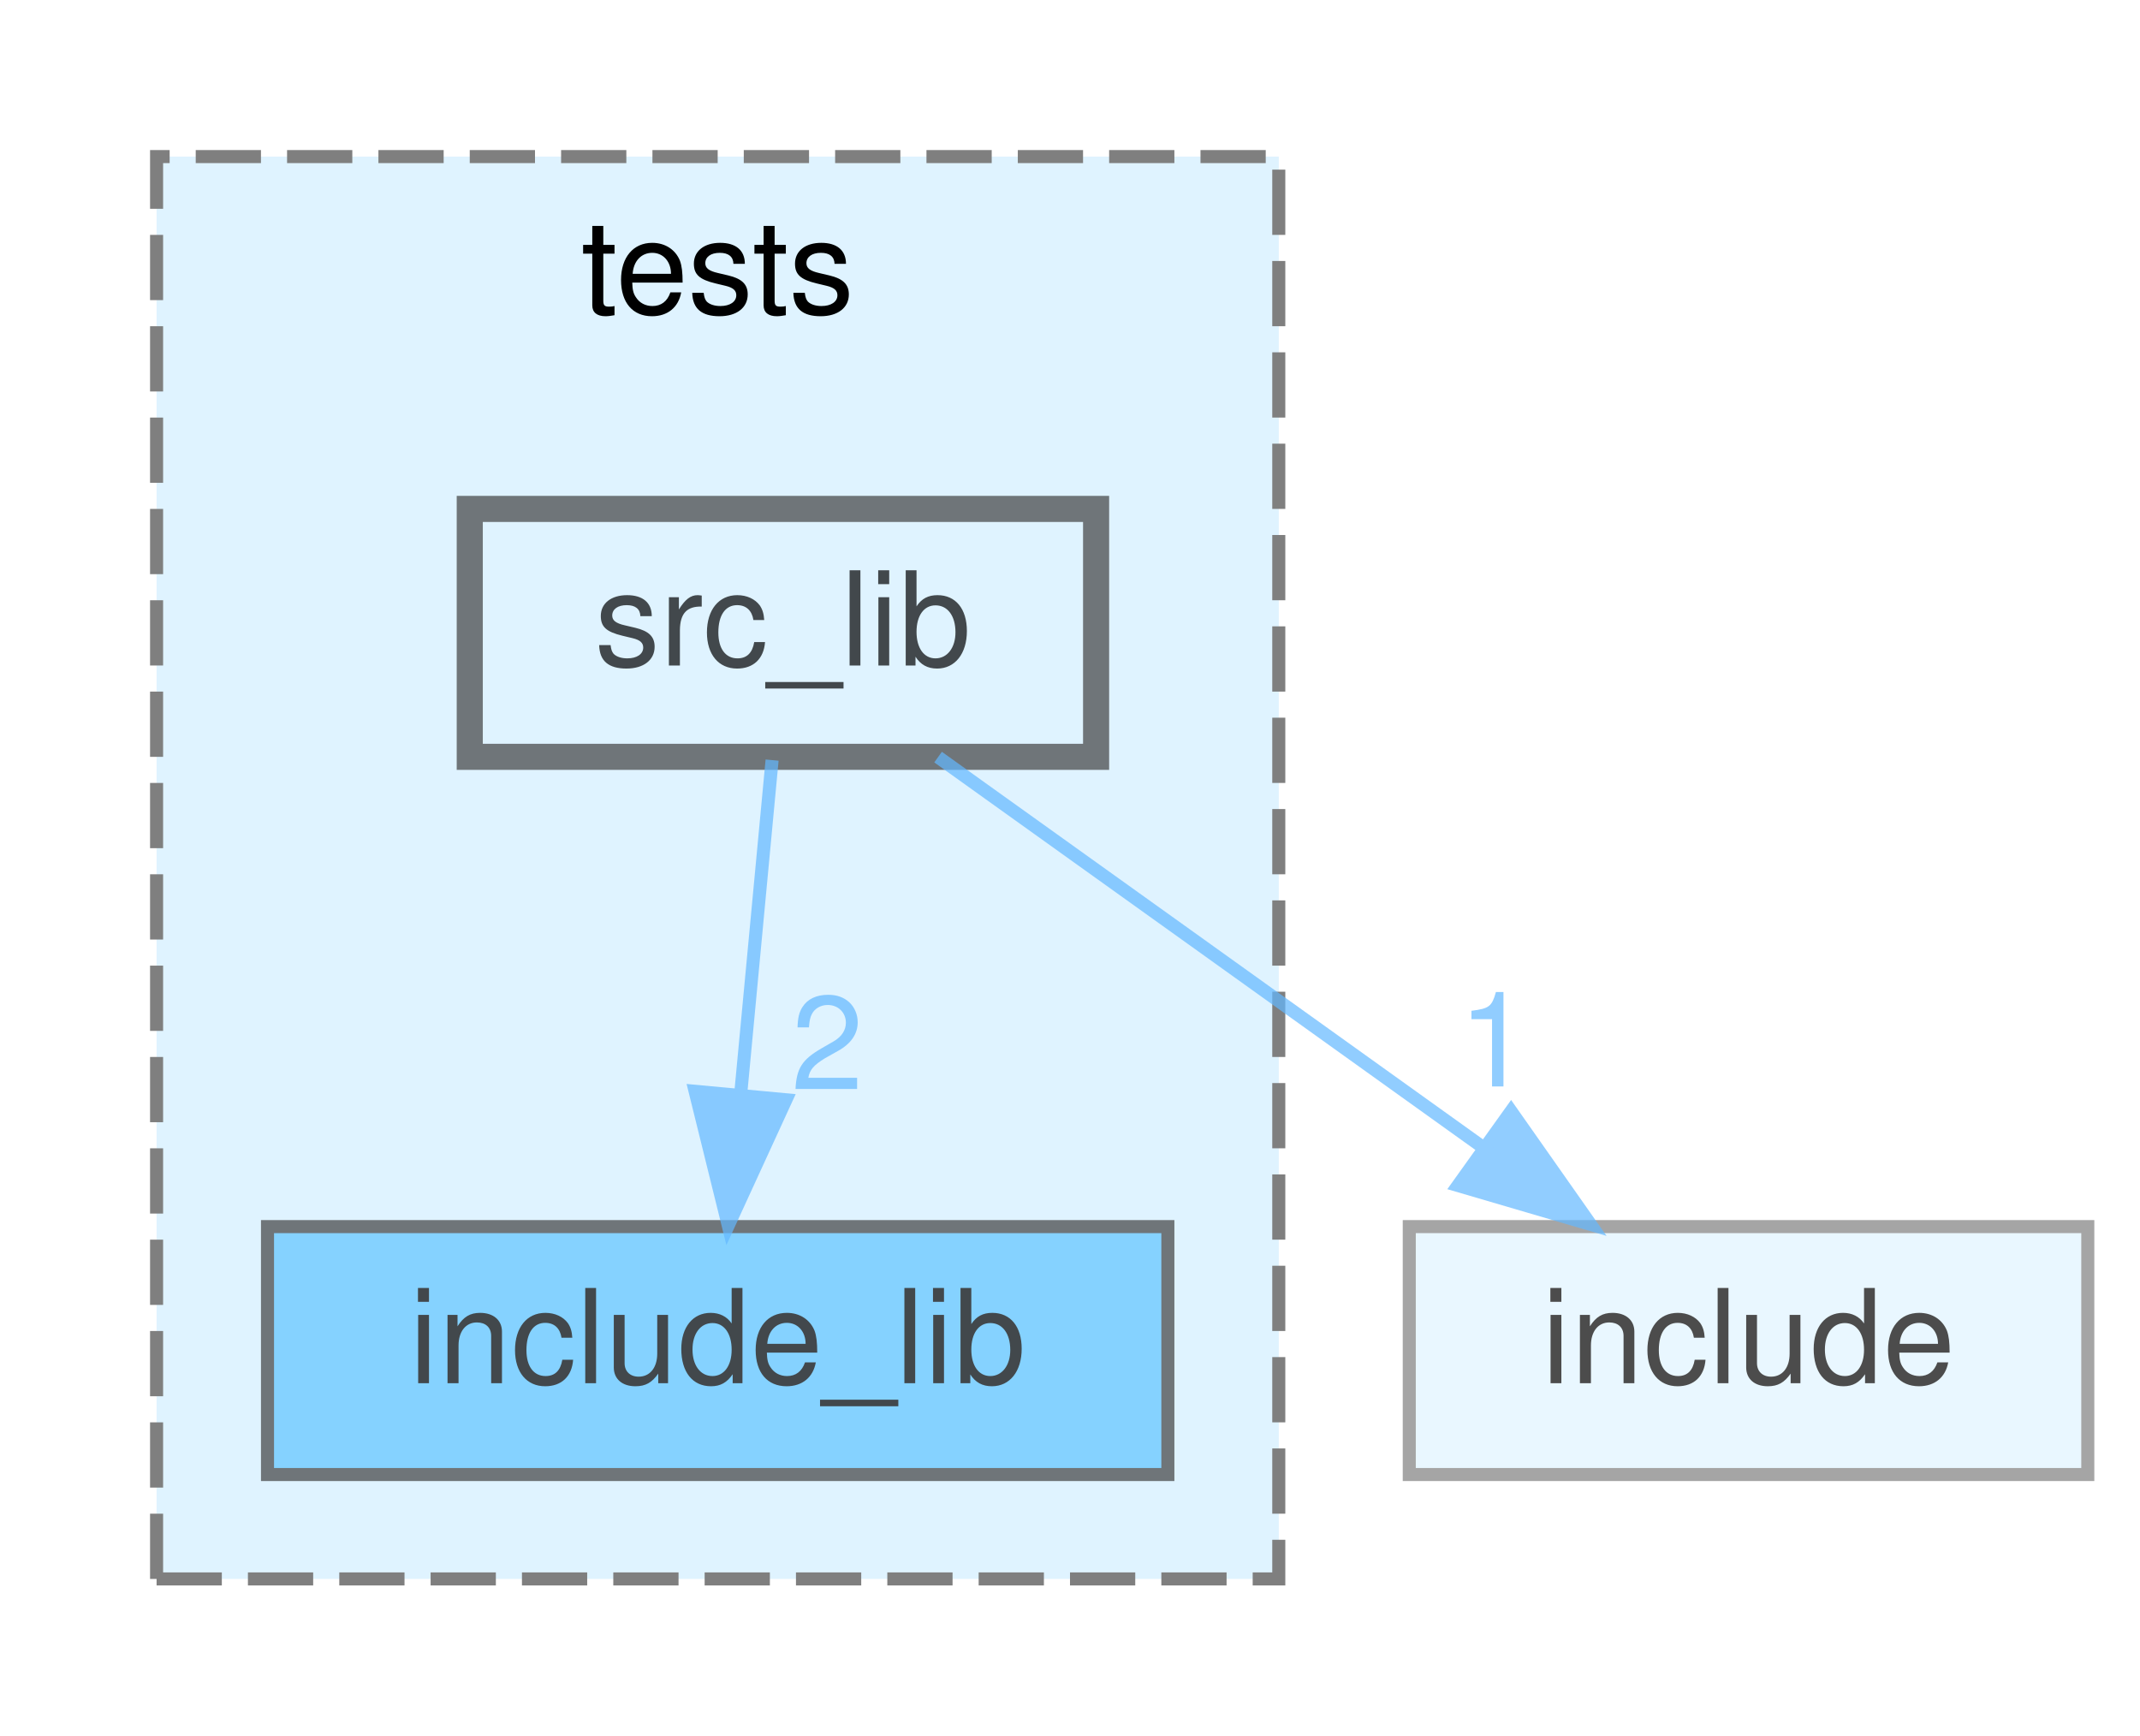
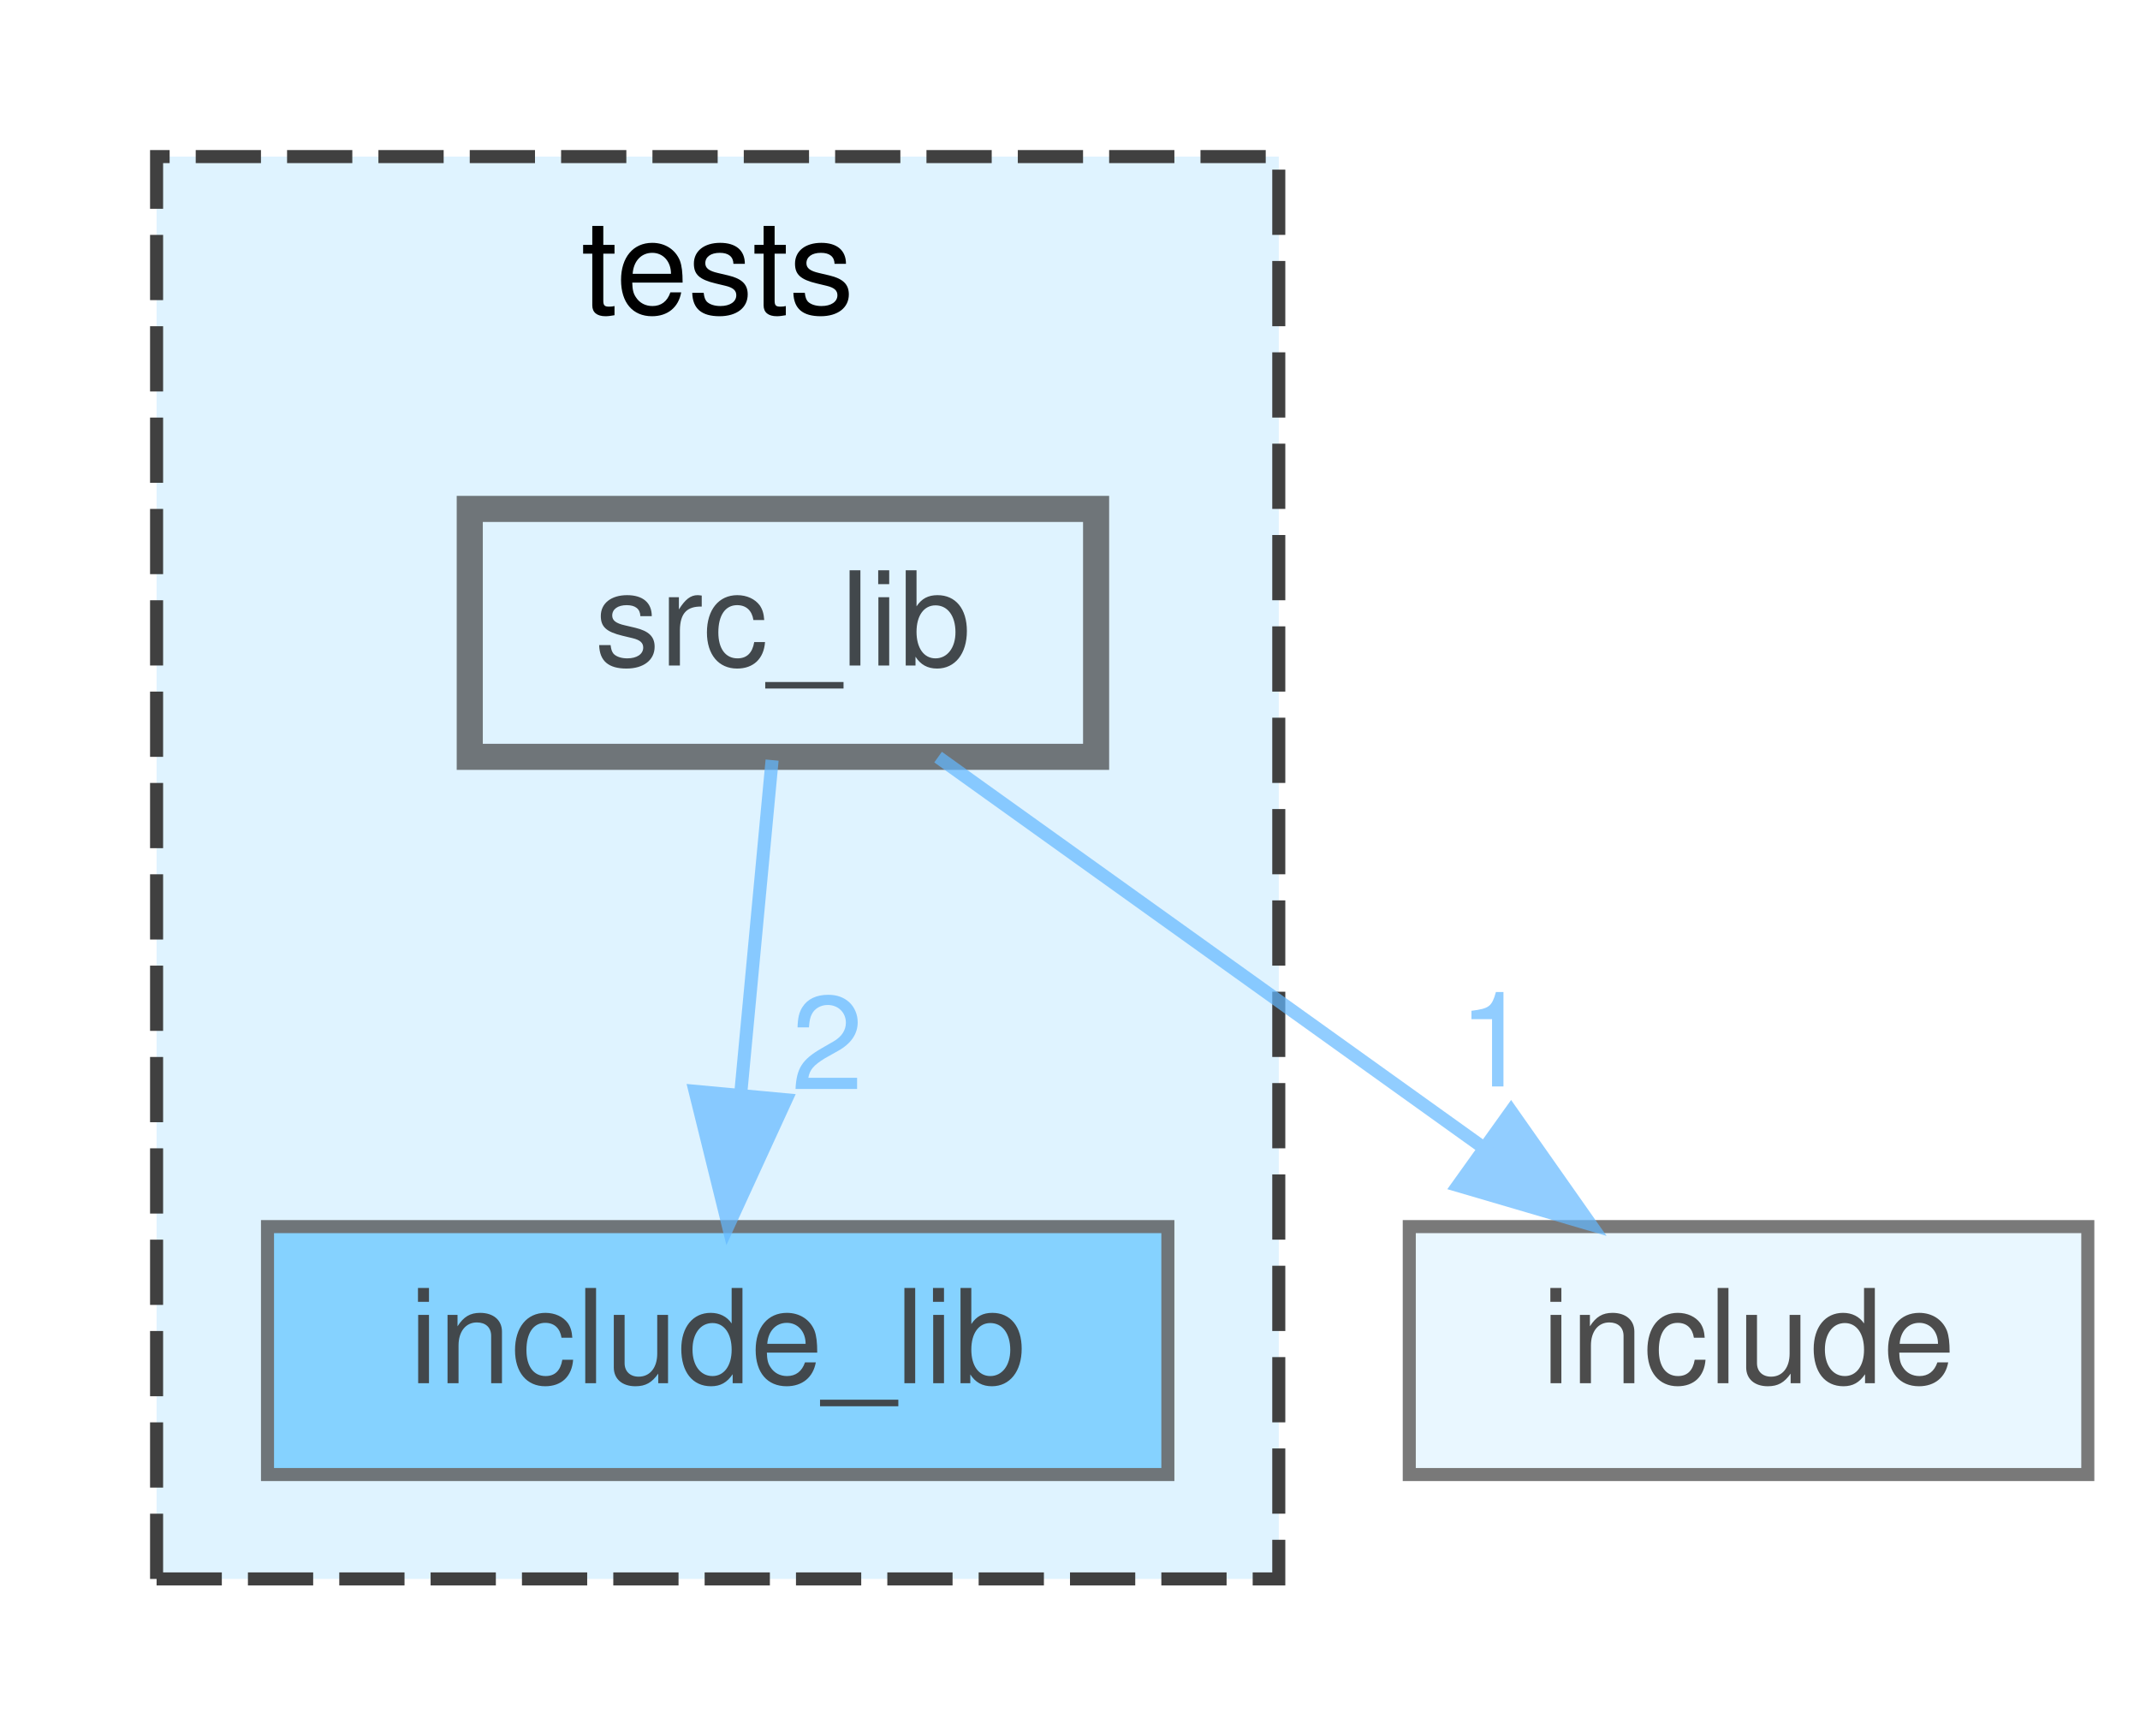
<svg xmlns="http://www.w3.org/2000/svg" xmlns:xlink="http://www.w3.org/1999/xlink" width="164pt" height="133pt" viewBox="0.00 0.00 164.00 133.00">
  <svg id="main" version="1.1" xml:space="preserve">
    <style type="text/css">
.node, .edge {opacity: 0.7;}
.node.selected, .edge.selected {opacity: 1;}
.edge:hover path { stroke: red; }
.edge:hover polygon { stroke: red; fill: red; }
</style>
    <svg id="graph" class="graph">
      <g id="graph0" class="graph" transform="scale(1 1) rotate(0) translate(4 129)">
        <g id="clust1" class="cluster">
          <g id="a_clust1">
            <a xlink:href="dir_31a6e3b0d6a20e084a296796e70414a3.html" target="_top" xlink:title="tests">
-               <polygon fill="#dff3ff" stroke="#7f7f7f" stroke-dasharray="5,2" points="8,-8 8,-117 94,-117 94,-8 8,-8" />
+               <polygon fill="#dff3ff" stroke="#404040" stroke-dasharray="5,2" points="8,-8 8,-117 94,-117 94,-8 8,-8" />
              <text text-anchor="middle" x="51" y="-105" font-family="Helvetica,sans-Serif" font-size="10.00">tests</text>
            </a>
          </g>
        </g>
        <g id="node1" class="node">
          <g id="a_node1">
            <a xlink:href="dir_950ca6c3ea590ab424be3f8ccd5933be.html" target="_top" xlink:title="include_lib">
              <polygon fill="#5fc4ff" stroke="#404040" points="85.5,-35 16.5,-35 16.5,-16 85.5,-16 85.5,-35" />
              <text text-anchor="middle" x="51" y="-23" font-family="Helvetica,sans-Serif" font-size="10.00">include_lib</text>
            </a>
          </g>
        </g>
        <g id="node2" class="node">
          <g id="a_node2">
            <a xlink:href="dir_dd4cae4fa015f4961b2b72716239e61a.html" target="_top" xlink:title="src_lib">
              <polygon fill="#dff3ff" stroke="#404040" stroke-width="2" points="80,-90 32,-90 32,-71 80,-71 80,-90" />
              <text text-anchor="middle" x="56" y="-78" font-family="Helvetica,sans-Serif" font-size="10.00">src_lib</text>
            </a>
          </g>
        </g>
        <g id="edge2" class="edge">
          <g id="a_edge2">
-             <a xlink:href="dir_000013_000008.html" target="_top">
+             <a xlink:href="dir_000015_000011.html" target="_top">
              <path fill="none" stroke="#63b8ff" d="M55.17,-70.75C54.52,-63.8 53.58,-53.85 52.76,-45.13" />
              <polygon fill="#63b8ff" stroke="#63b8ff" points="56.23,-44.72 51.81,-35.09 49.27,-45.37 56.23,-44.72" />
            </a>
          </g>
          <g id="a_edge2-headlabel">
-             <a xlink:href="dir_000013_000008.html" target="_top" xlink:title="2">
+             <a xlink:href="dir_000015_000011.html" target="_top" xlink:title="2">
              <text text-anchor="middle" x="59.4" y="-45.53" font-family="Helvetica,sans-Serif" font-size="10.00" fill="#63b8ff">2</text>
            </a>
          </g>
        </g>
        <g id="node3" class="node">
          <g id="a_node3">
            <a xlink:href="dir_278c5cd87d63bfe65f7cf67504f07159.html" target="_top" xlink:title="include">
-               <polygon fill="#dff3ff" stroke="#7f7f7f" points="156,-35 104,-35 104,-16 156,-16 156,-35" />
+               <polygon fill="#dff3ff" stroke="#404040" points="156,-35 104,-35 104,-16 156,-16 156,-35" />
              <text text-anchor="middle" x="130" y="-23" font-family="Helvetica,sans-Serif" font-size="10.00">include</text>
            </a>
          </g>
        </g>
        <g id="edge1" class="edge">
          <g id="a_edge1">
-             <a xlink:href="dir_000013_000007.html" target="_top">
+             <a xlink:href="dir_000015_000010.html" target="_top">
              <path fill="none" stroke="#63b8ff" d="M67.89,-70.98C79.15,-62.92 96.29,-50.65 109.71,-41.03" />
              <polygon fill="#63b8ff" stroke="#63b8ff" points="111.8,-43.84 117.89,-35.17 107.73,-38.15 111.8,-43.84" />
            </a>
          </g>
          <g id="a_edge1-headlabel">
-             <a xlink:href="dir_000013_000007.html" target="_top" xlink:title="1">
+             <a xlink:href="dir_000015_000010.html" target="_top" xlink:title="1">
              <text text-anchor="middle" x="110.53" y="-45.74" font-family="Helvetica,sans-Serif" font-size="10.00" fill="#63b8ff">1</text>
            </a>
          </g>
        </g>
      </g>
    </svg>
  </svg>
  <style type="text/css">

[data-mouse-over-selected='false'] { opacity: 0.7; }
[data-mouse-over-selected='true']  { opacity: 1.0; }

</style>
</svg>
